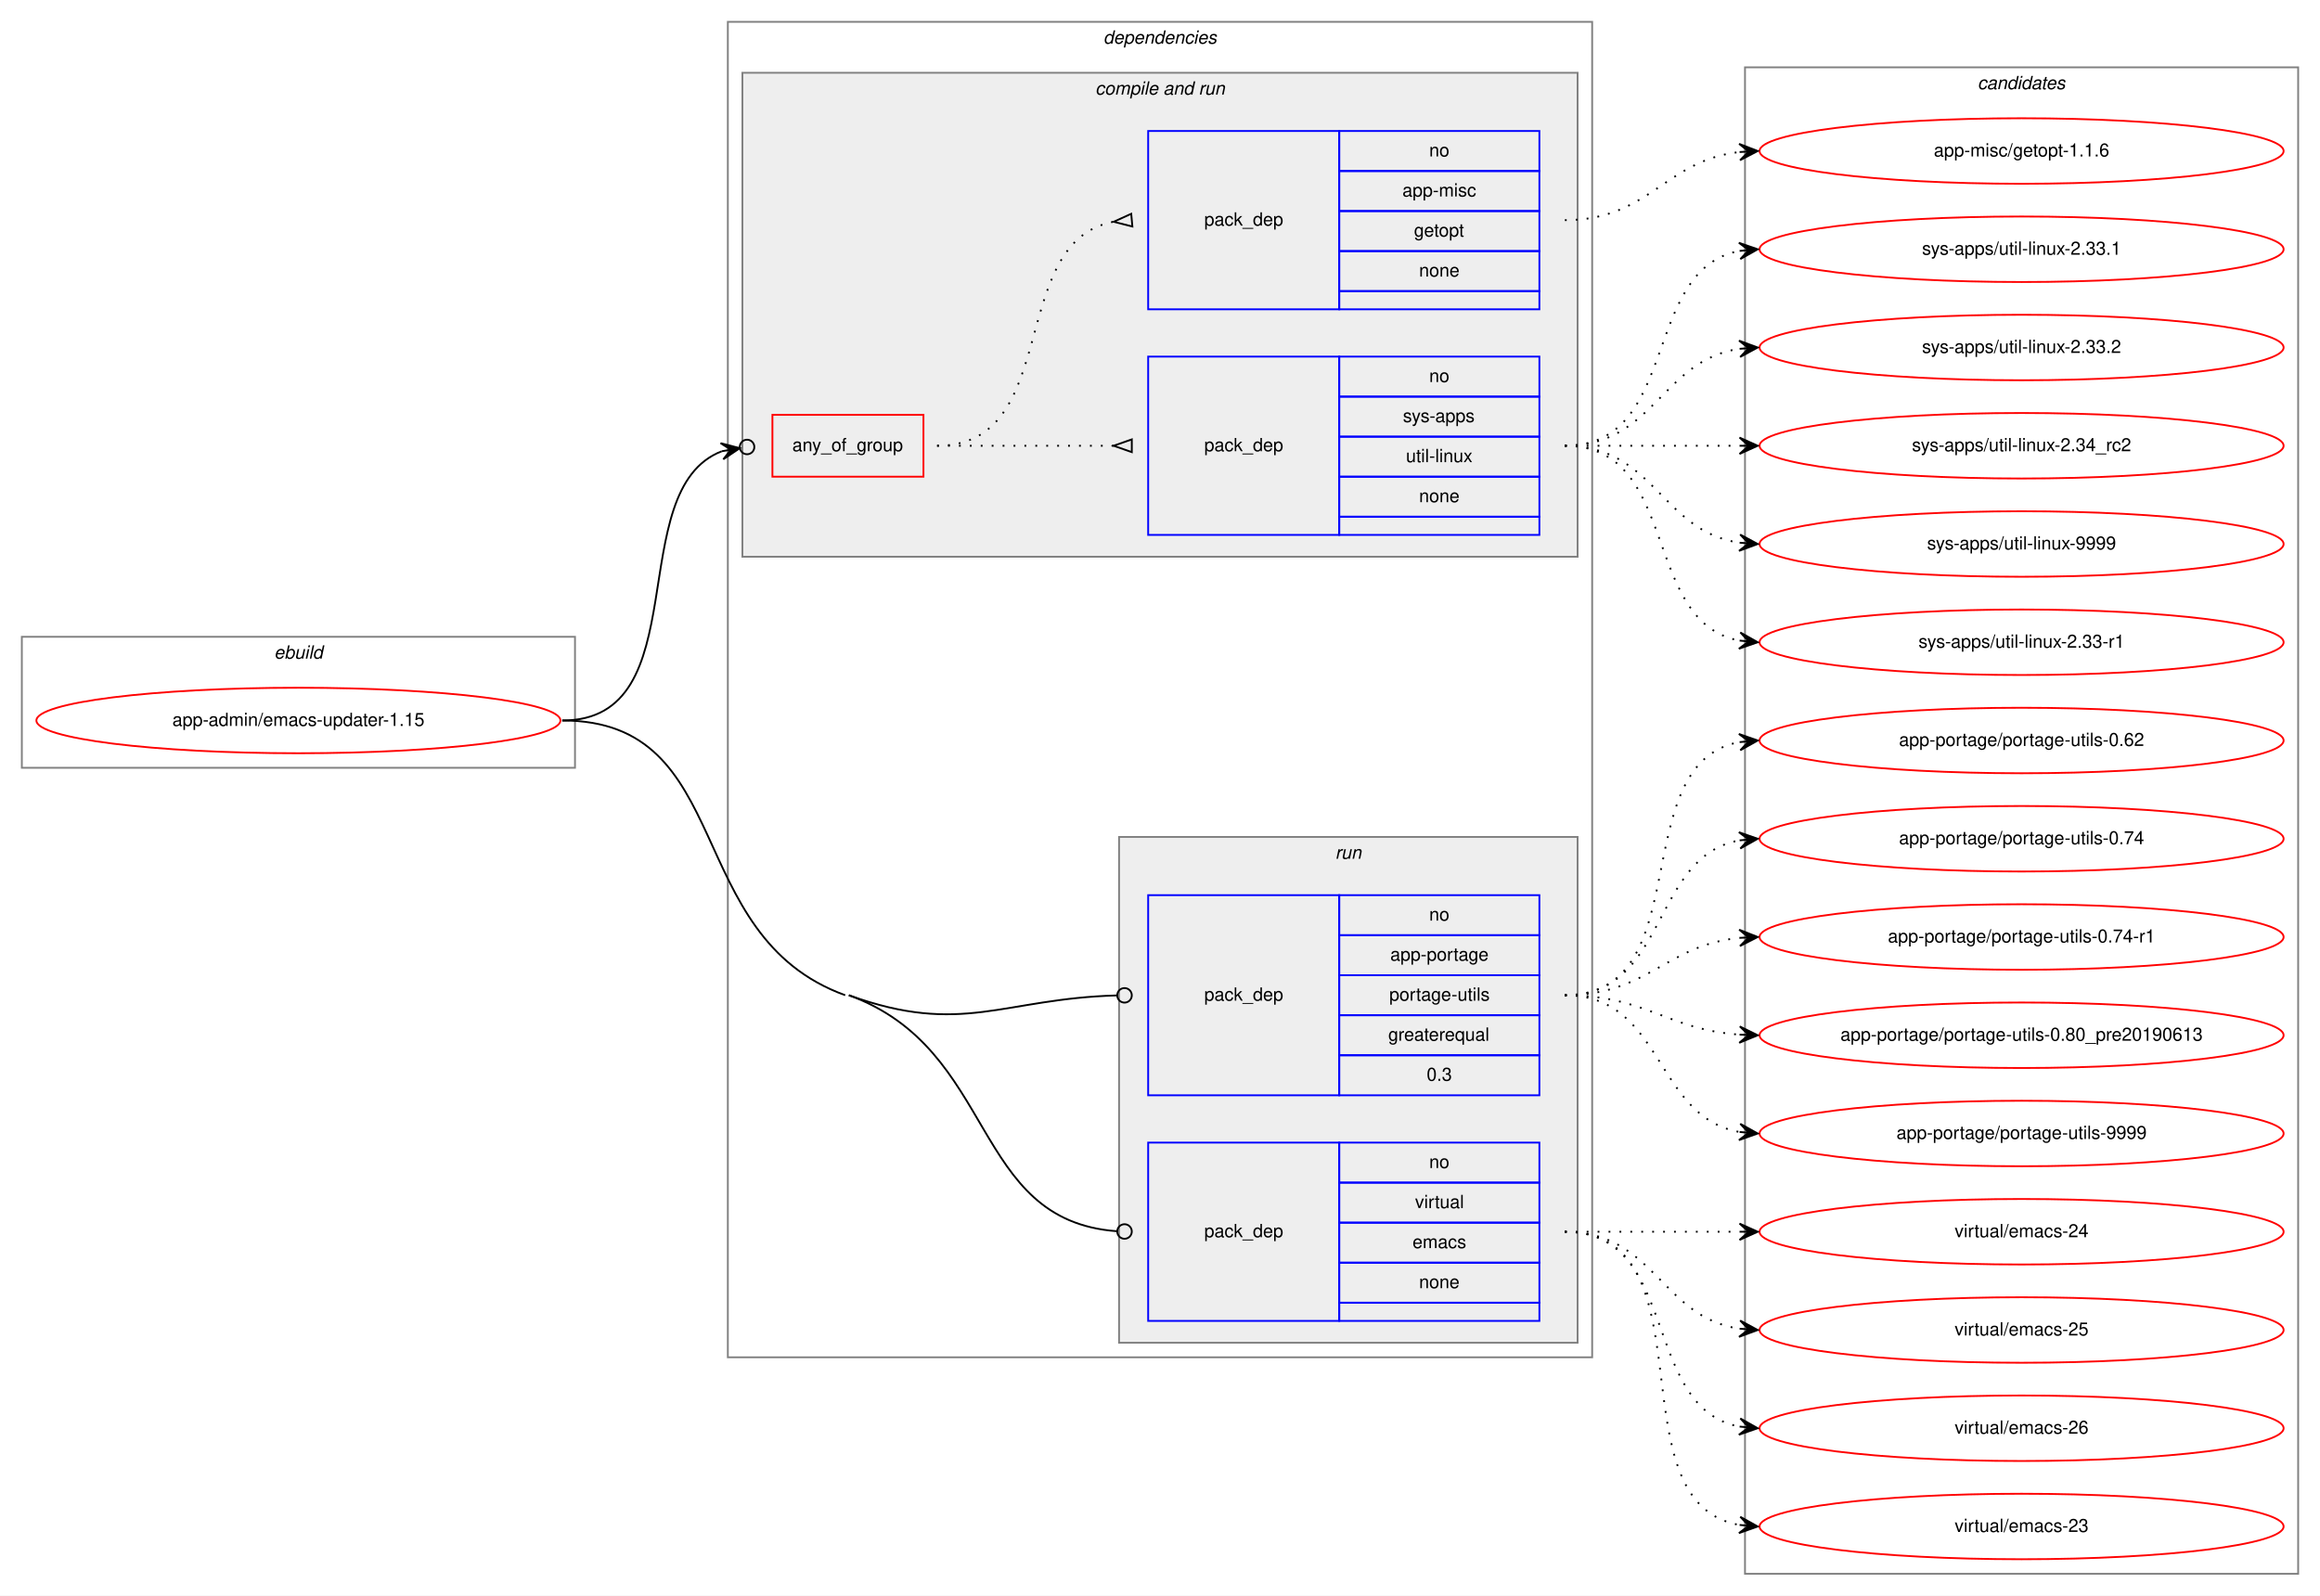
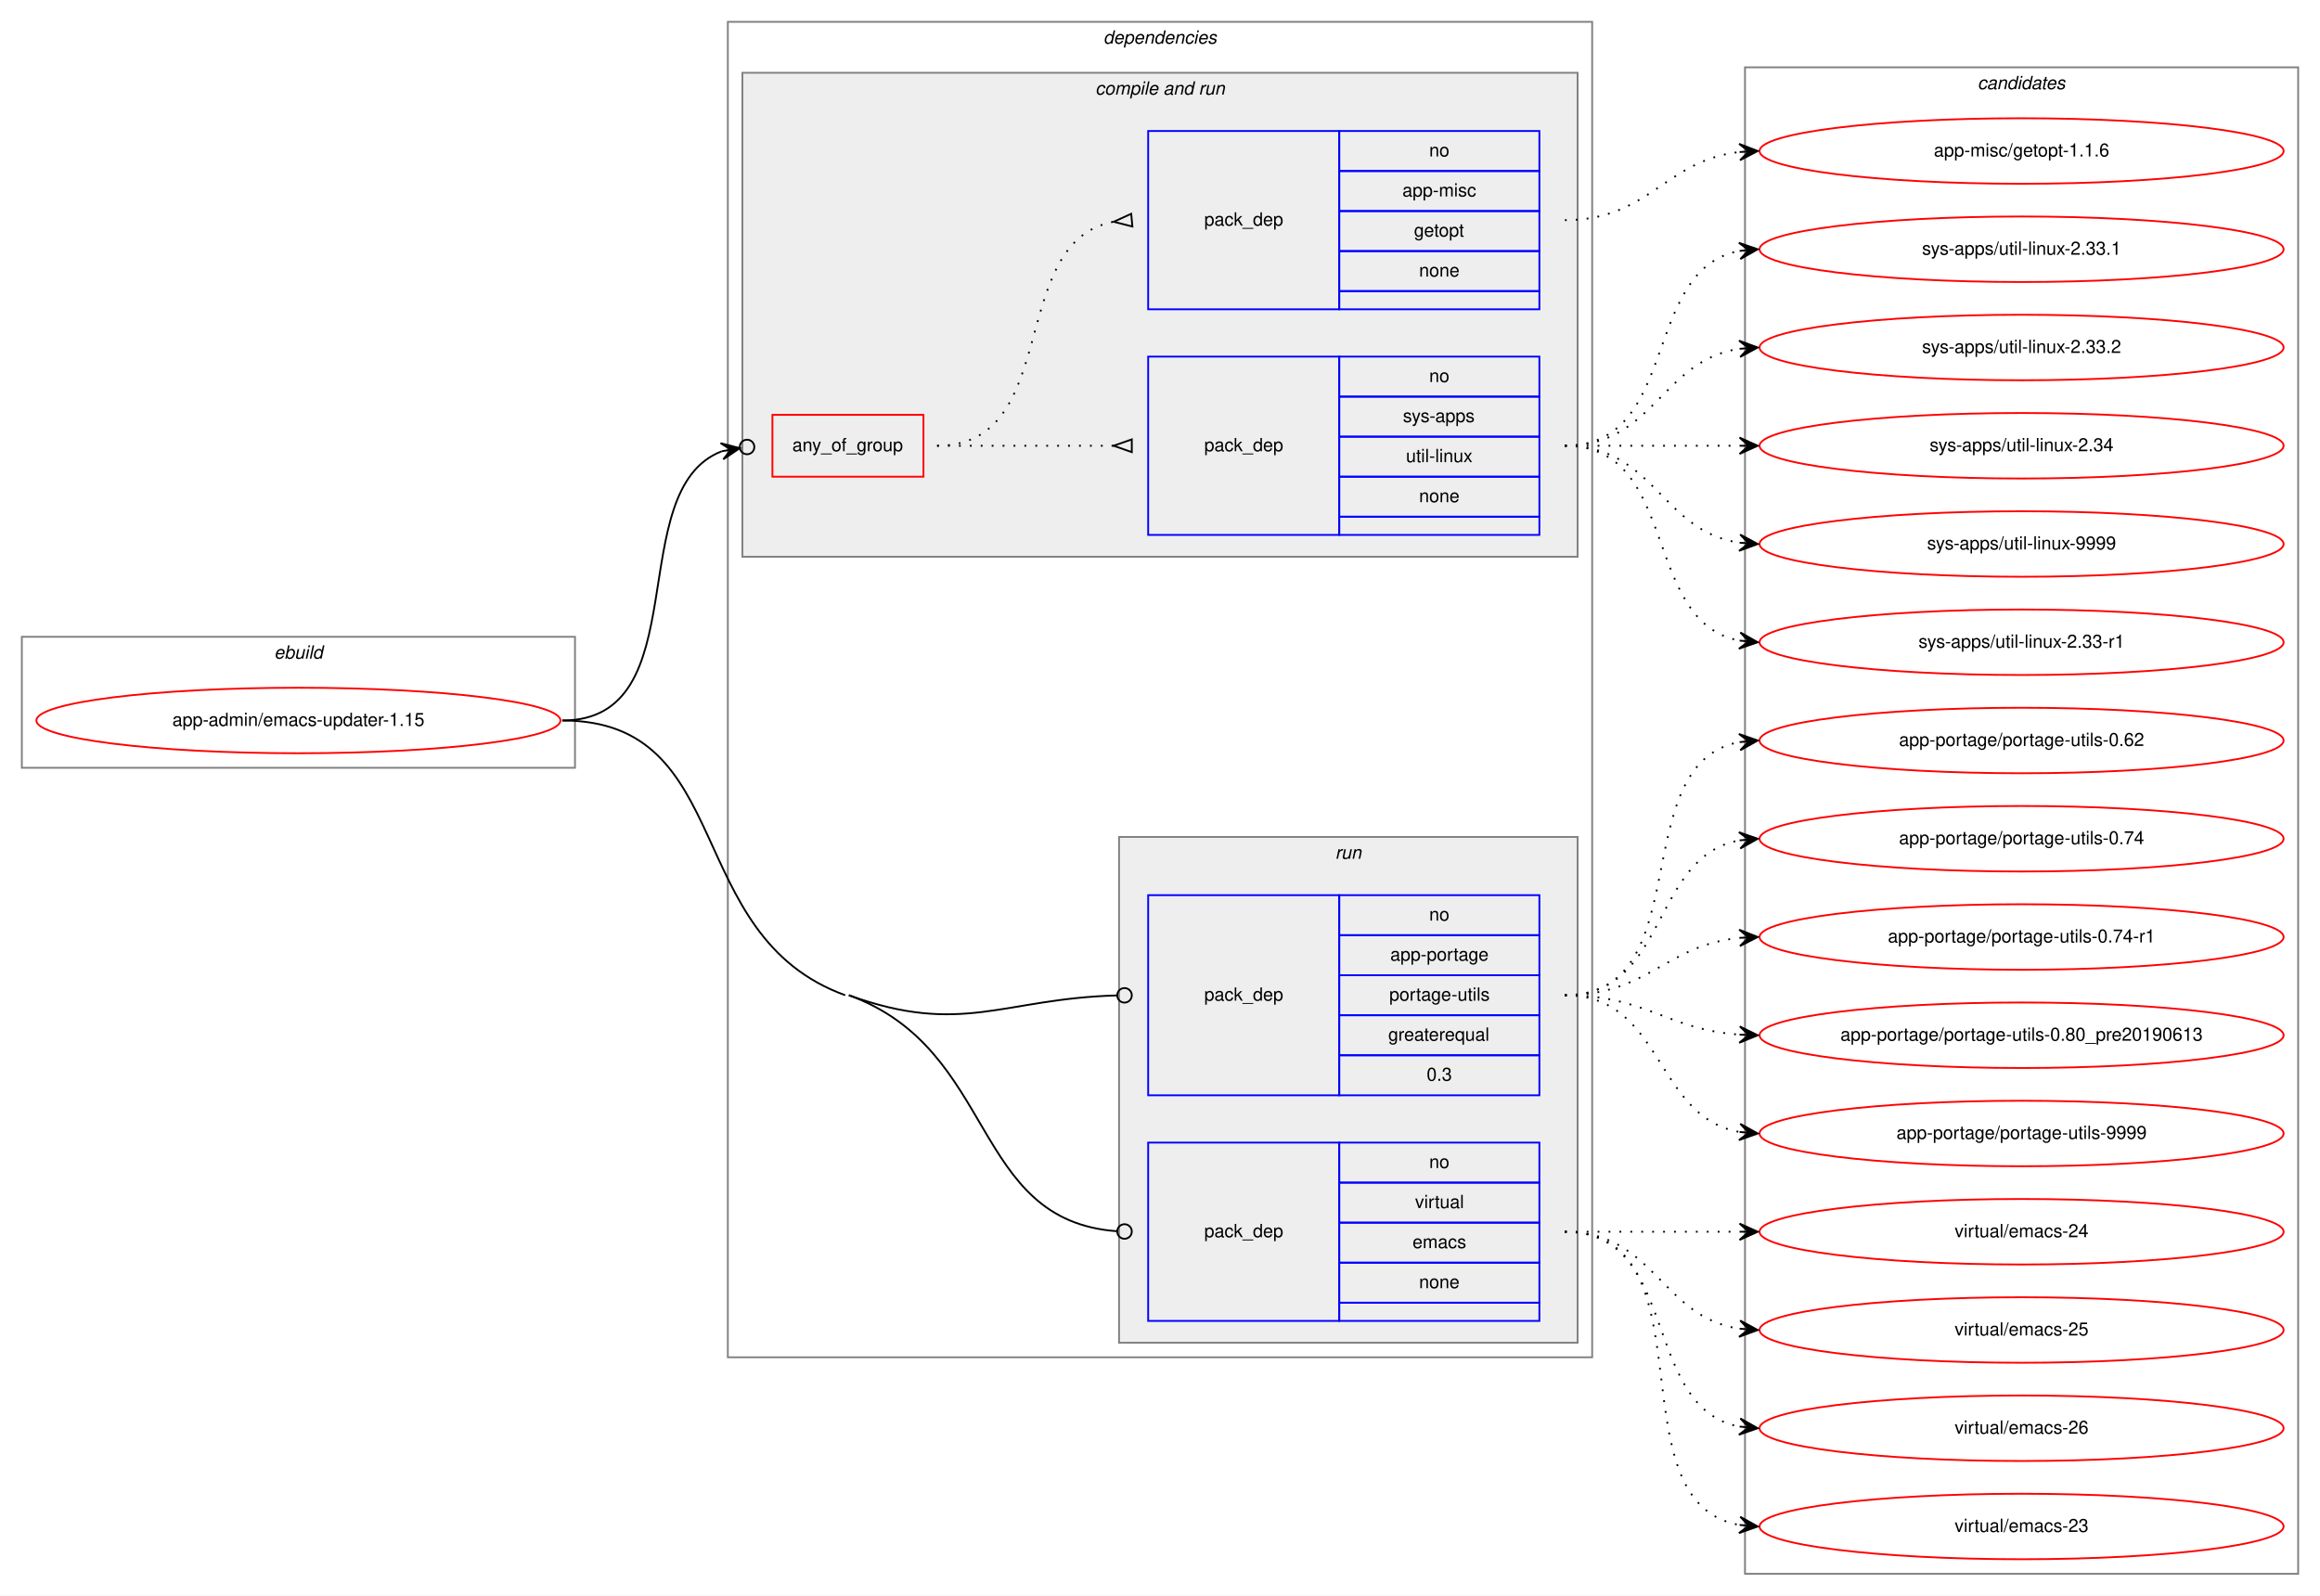
<svg xmlns="http://www.w3.org/2000/svg" xmlns:xlink="http://www.w3.org/1999/xlink" width="1275pt" height="877pt" viewBox="0.00 0.00 1275.00 877.00">
  <g id="graph0" class="graph" transform="scale(1 1) rotate(0) translate(4 873)">
    <polygon fill="white" stroke="transparent" points="-4,4 -4,-873 1271,-873 1271,4 -4,4" />
    <g id="clust1" class="cluster">
      <polygon fill="none" stroke="gray" points="8,-451 8,-523 312,-523 312,-451 8,-451" />
      <text text-anchor="start" x="146.66" y="-511" font-family="Helvetica,sans-Serif" font-style="italic" font-size="10.00">ebuild</text>
    </g>
    <g id="clust2" class="cluster">
      <polygon fill="none" stroke="gray" points="396,-127 396,-861 871,-861 871,-127 396,-127" />
      <text text-anchor="start" x="602.38" y="-849" font-family="Helvetica,sans-Serif" font-style="italic" font-size="10.00">dependencies</text>
    </g>
    <g id="clust4" class="cluster">
      <polygon fill="#eeeeee" stroke="gray" points="404,-567 404,-833 863,-833 863,-567 404,-567" />
      <text text-anchor="start" x="597.94" y="-821" font-family="Helvetica,sans-Serif" font-style="italic" font-size="10.00">compile and run</text>
    </g>
    <g id="clust8" class="cluster">
      <polygon fill="#eeeeee" stroke="gray" points="611,-135 611,-413 863,-413 863,-135 611,-135" />
      <text text-anchor="start" x="729.78" y="-401" font-family="Helvetica,sans-Serif" font-style="italic" font-size="10.00">run</text>
    </g>
    <g id="clust11" class="cluster">
      <polygon fill="none" stroke="gray" points="955,-8 955,-836 1259,-836 1259,-8 955,-8" />
      <text text-anchor="start" x="1082.82" y="-824" font-family="Helvetica,sans-Serif" font-style="italic" font-size="10.00">candidates</text>
    </g>
    <g id="node1" class="node">
      <g id="a_node1">
        <a xlink:href="../app-admin/emacs-updater-1.15.svg" xlink:title="app-admin/emacs-updater-1.15">
          <ellipse fill="none" stroke="red" cx="160" cy="-477" rx="144" ry="18" />
          <text text-anchor="middle" x="160" y="-474" font-family="Helvetica,sans-Serif" font-size="10.00">app-admin/emacs-updater-1.15</text>
        </a>
      </g>
    </g>
    <g id="node2" class="node">
      <polygon fill="none" stroke="red" points="420.5,-611 420.5,-645 503.5,-645 503.5,-611 420.5,-611" />
      <text text-anchor="start" x="431.43" y="-625" font-family="Helvetica,sans-Serif" font-size="10.00">any_of_group</text>
    </g>
    <g id="edge3" class="edge">
      <path fill="none" stroke="black" d="M305,-477C379.99,-477 337.43,-603.7 392.67,-624.98" />
      <ellipse fill="none" stroke="black" cx="406.56" cy="-627.33" rx="4" ry="4" />
      <polygon fill="black" stroke="black" points="402.61,-626.67 392,-629.43 397.68,-625.83 392.75,-625 392.75,-625 392.75,-625 397.68,-625.83 393.5,-620.56 402.61,-626.67 402.61,-626.67" />
    </g>
    <g id="node5" class="node">
      <polygon fill="none" stroke="blue" points="627,-271 627,-381 732,-381 732,-271 627,-271" />
      <text text-anchor="start" x="657.82" y="-323" font-family="Helvetica,sans-Serif" font-size="10.00">pack_dep</text>
      <polygon fill="none" stroke="blue" points="732,-359 732,-381 842,-381 842,-359 732,-359" />
      <text text-anchor="start" x="781.44" y="-367" font-family="Helvetica,sans-Serif" font-size="10.00">no</text>
      <polygon fill="none" stroke="blue" points="732,-337 732,-359 842,-359 842,-337 732,-337" />
      <text text-anchor="start" x="760.05" y="-345" font-family="Helvetica,sans-Serif" font-size="10.00">app-portage</text>
      <polygon fill="none" stroke="blue" points="732,-315 732,-337 842,-337 842,-315 732,-315" />
      <text text-anchor="start" x="759.5" y="-323" font-family="Helvetica,sans-Serif" font-size="10.00">portage-utils</text>
      <polygon fill="none" stroke="blue" points="732,-293 732,-315 842,-315 842,-293 732,-293" />
      <text text-anchor="start" x="758.94" y="-301" font-family="Helvetica,sans-Serif" font-size="10.00">greaterequal</text>
      <polygon fill="none" stroke="blue" points="732,-271 732,-293 842,-293 842,-271 732,-271" />
      <text text-anchor="start" x="780.05" y="-279" font-family="Helvetica,sans-Serif" font-size="10.00">0.3</text>
    </g>
    <g id="edge4" class="edge">
      <path fill="none" stroke="black" d="M462.5,-326C524.8,-303.4 547.06,-324.15 609.73,-325.89" />
      <ellipse fill="none" stroke="black" cx="614" cy="-325.94" rx="4" ry="4" />
    </g>
    <g id="node6" class="node">
      <polygon fill="none" stroke="blue" points="627,-147 627,-245 732,-245 732,-147 627,-147" />
      <text text-anchor="start" x="657.82" y="-193" font-family="Helvetica,sans-Serif" font-size="10.00">pack_dep</text>
      <polygon fill="none" stroke="blue" points="732,-223 732,-245 842,-245 842,-223 732,-223" />
      <text text-anchor="start" x="781.44" y="-231" font-family="Helvetica,sans-Serif" font-size="10.00">no</text>
      <polygon fill="none" stroke="blue" points="732,-201 732,-223 842,-223 842,-201 732,-201" />
      <text text-anchor="start" x="773.67" y="-209" font-family="Helvetica,sans-Serif" font-size="10.00">virtual</text>
      <polygon fill="none" stroke="blue" points="732,-179 732,-201 842,-201 842,-179 732,-179" />
      <text text-anchor="start" x="772.28" y="-187" font-family="Helvetica,sans-Serif" font-size="10.00">emacs</text>
      <polygon fill="none" stroke="blue" points="732,-157 732,-179 842,-179 842,-157 732,-157" />
      <text text-anchor="start" x="775.88" y="-165" font-family="Helvetica,sans-Serif" font-size="10.00">none</text>
      <polygon fill="none" stroke="blue" points="732,-147 732,-157 842,-157 842,-147 732,-147" />
    </g>
    <g id="edge5" class="edge">
      <path fill="none" stroke="black" d="M462.5,-326C544.53,-296.24 529.02,-202.14 609.87,-196.29" />
      <ellipse fill="none" stroke="black" cx="614" cy="-196.14" rx="4" ry="4" />
      <path fill="none" stroke="black" d="M305,-477C401.33,-477 369.94,-358.85 460.5,-326" />
    </g>
    <g id="node3" class="node">
      <polygon fill="none" stroke="blue" points="627,-579 627,-677 732,-677 732,-579 627,-579" />
      <text text-anchor="start" x="657.82" y="-625" font-family="Helvetica,sans-Serif" font-size="10.00">pack_dep</text>
      <polygon fill="none" stroke="blue" points="732,-655 732,-677 842,-677 842,-655 732,-655" />
      <text text-anchor="start" x="781.44" y="-663" font-family="Helvetica,sans-Serif" font-size="10.00">no</text>
      <polygon fill="none" stroke="blue" points="732,-633 732,-655 842,-655 842,-633 732,-633" />
      <text text-anchor="start" x="767" y="-641" font-family="Helvetica,sans-Serif" font-size="10.00">sys-apps</text>
      <polygon fill="none" stroke="blue" points="732,-611 732,-633 842,-633 842,-611 732,-611" />
      <text text-anchor="start" x="768.67" y="-619" font-family="Helvetica,sans-Serif" font-size="10.00">util-linux</text>
      <polygon fill="none" stroke="blue" points="732,-589 732,-611 842,-611 842,-589 732,-589" />
      <text text-anchor="start" x="775.88" y="-597" font-family="Helvetica,sans-Serif" font-size="10.00">none</text>
      <polygon fill="none" stroke="blue" points="732,-579 732,-589 842,-589 842,-579 732,-579" />
    </g>
    <g id="edge1" class="edge">
      <path fill="none" stroke="black" stroke-dasharray="1,5" d="M511,-628C555.03,-628 568.48,-628 607.97,-628" />
      <polygon fill="none" stroke="black" points="618,-631.5 608,-628 618,-624.5 618,-631.5" />
    </g>
    <g id="node4" class="node">
      <polygon fill="none" stroke="blue" points="627,-703 627,-801 732,-801 732,-703 627,-703" />
      <text text-anchor="start" x="657.82" y="-749" font-family="Helvetica,sans-Serif" font-size="10.00">pack_dep</text>
      <polygon fill="none" stroke="blue" points="732,-779 732,-801 842,-801 842,-779 732,-779" />
      <text text-anchor="start" x="781.44" y="-787" font-family="Helvetica,sans-Serif" font-size="10.00">no</text>
      <polygon fill="none" stroke="blue" points="732,-757 732,-779 842,-779 842,-757 732,-757" />
      <text text-anchor="start" x="766.72" y="-765" font-family="Helvetica,sans-Serif" font-size="10.00">app-misc</text>
      <polygon fill="none" stroke="blue" points="732,-735 732,-757 842,-757 842,-735 732,-735" />
      <text text-anchor="start" x="773.1" y="-743" font-family="Helvetica,sans-Serif" font-size="10.00">getopt</text>
      <polygon fill="none" stroke="blue" points="732,-713 732,-735 842,-735 842,-713 732,-713" />
      <text text-anchor="start" x="775.88" y="-721" font-family="Helvetica,sans-Serif" font-size="10.00">none</text>
      <polygon fill="none" stroke="blue" points="732,-703 732,-713 842,-713 842,-703 732,-703" />
    </g>
    <g id="edge2" class="edge">
      <path fill="none" stroke="black" stroke-dasharray="1,5" d="M511,-628C580.1,-628 548.84,-739.73 607.74,-751.07" />
      <polygon fill="none" stroke="black" points="617.68,-755.49 608.04,-751.1 618.32,-748.51 617.68,-755.49" />
    </g>
    <g id="node7" class="node">
      <g id="a_node7">
        <a xlink:href="../sys-apps/util-linux-2.33-r1.svg" xlink:title="sys-apps/util-linux-2.33-r1">
          <ellipse fill="none" stroke="red" cx="1107" cy="-520" rx="144" ry="18" />
          <text text-anchor="middle" x="1107" y="-517" font-family="Helvetica,sans-Serif" font-size="10.00">sys-apps/util-linux-2.33-r1</text>
        </a>
      </g>
    </g>
    <g id="edge6" class="edge">
      <path fill="none" stroke="black" stroke-dasharray="1,5" d="M856,-628C919.58,-628 897.58,-531.49 951.79,-520.93" />
      <polygon fill="black" stroke="black" points="962,-520 952.45,-525.39 957.02,-520.46 952.04,-520.91 952.04,-520.91 952.04,-520.91 957.02,-520.46 951.63,-516.43 962,-520 962,-520" />
    </g>
    <g id="node8" class="node">
      <g id="a_node8">
        <a xlink:href="../sys-apps/util-linux-2.33.1.svg" xlink:title="sys-apps/util-linux-2.33.1">
          <ellipse fill="none" stroke="red" cx="1107" cy="-736" rx="144" ry="18" />
          <text text-anchor="middle" x="1107" y="-733" font-family="Helvetica,sans-Serif" font-size="10.00">sys-apps/util-linux-2.33.1</text>
        </a>
      </g>
    </g>
    <g id="edge7" class="edge">
      <path fill="none" stroke="black" stroke-dasharray="1,5" d="M856,-628C919.58,-628 897.58,-724.51 951.79,-735.07" />
      <polygon fill="black" stroke="black" points="962,-736 951.63,-739.57 957.02,-735.54 952.04,-735.09 952.04,-735.09 952.04,-735.09 957.02,-735.54 952.45,-730.61 962,-736 962,-736" />
    </g>
    <g id="node9" class="node">
      <g id="a_node9">
        <a xlink:href="../sys-apps/util-linux-2.33.2.svg" xlink:title="sys-apps/util-linux-2.33.2">
          <ellipse fill="none" stroke="red" cx="1107" cy="-682" rx="144" ry="18" />
          <text text-anchor="middle" x="1107" y="-679" font-family="Helvetica,sans-Serif" font-size="10.00">sys-apps/util-linux-2.33.2</text>
        </a>
      </g>
    </g>
    <g id="edge8" class="edge">
      <path fill="none" stroke="black" stroke-dasharray="1,5" d="M856,-628C905.26,-628 908.85,-674.87 951.86,-681.28" />
      <polygon fill="black" stroke="black" points="962,-682 951.71,-685.78 957.01,-681.64 952.03,-681.29 952.03,-681.29 952.03,-681.29 957.01,-681.64 952.35,-676.8 962,-682 962,-682" />
    </g>
    <g id="node10" class="node">
      <g id="a_node10">
-         <a xlink:href="../sys-apps/util-linux-2.34_rc2.svg" xlink:title="sys-apps/util-linux-2.34_rc2">
+         <a xlink:href="../sys-apps/util-linux-2.34.svg" xlink:title="sys-apps/util-linux-2.34">
          <ellipse fill="none" stroke="red" cx="1107" cy="-628" rx="144" ry="18" />
-           <text text-anchor="middle" x="1107" y="-625" font-family="Helvetica,sans-Serif" font-size="10.00">sys-apps/util-linux-2.34_rc2</text>
+           <text text-anchor="middle" x="1107" y="-625" font-family="Helvetica,sans-Serif" font-size="10.00">sys-apps/util-linux-2.34</text>
        </a>
      </g>
    </g>
    <g id="edge9" class="edge">
      <path fill="none" stroke="black" stroke-dasharray="1,5" d="M856,-628C899.43,-628 912.83,-628 951.57,-628" />
      <polygon fill="black" stroke="black" points="962,-628 952,-632.5 957,-628 952,-628 952,-628 952,-628 957,-628 952,-623.5 962,-628 962,-628" />
    </g>
    <g id="node11" class="node">
      <g id="a_node11">
        <a xlink:href="../sys-apps/util-linux-9999.svg" xlink:title="sys-apps/util-linux-9999">
          <ellipse fill="none" stroke="red" cx="1107" cy="-574" rx="144" ry="18" />
          <text text-anchor="middle" x="1107" y="-571" font-family="Helvetica,sans-Serif" font-size="10.00">sys-apps/util-linux-9999</text>
        </a>
      </g>
    </g>
    <g id="edge10" class="edge">
      <path fill="none" stroke="black" stroke-dasharray="1,5" d="M856,-628C905.26,-628 908.85,-581.13 951.86,-574.72" />
      <polygon fill="black" stroke="black" points="962,-574 952.35,-579.2 957.01,-574.36 952.03,-574.71 952.03,-574.71 952.03,-574.71 957.01,-574.36 951.71,-570.22 962,-574 962,-574" />
    </g>
    <g id="node12" class="node">
      <g id="a_node12">
        <a xlink:href="../app-misc/getopt-1.1.6.svg" xlink:title="app-misc/getopt-1.1.6">
          <ellipse fill="none" stroke="red" cx="1107" cy="-790" rx="144" ry="18" />
          <text text-anchor="middle" x="1107" y="-787" font-family="Helvetica,sans-Serif" font-size="10.00">app-misc/getopt-1.1.6</text>
        </a>
      </g>
    </g>
    <g id="edge11" class="edge">
      <path fill="none" stroke="black" stroke-dasharray="1,5" d="M856,-752C902.43,-752 910.87,-784.71 951.81,-789.43" />
      <polygon fill="black" stroke="black" points="962,-790 951.77,-793.94 957.01,-789.72 952.02,-789.44 952.02,-789.44 952.02,-789.44 957.01,-789.72 952.27,-784.95 962,-790 962,-790" />
    </g>
    <g id="node13" class="node">
      <g id="a_node13">
        <a xlink:href="../app-portage/portage-utils-0.62.svg" xlink:title="app-portage/portage-utils-0.62">
          <ellipse fill="none" stroke="red" cx="1107" cy="-466" rx="144" ry="18" />
          <text text-anchor="middle" x="1107" y="-463" font-family="Helvetica,sans-Serif" font-size="10.00">app-portage/portage-utils-0.62</text>
        </a>
      </g>
    </g>
    <g id="edge12" class="edge">
      <path fill="none" stroke="black" stroke-dasharray="1,5" d="M856,-326C930.39,-326 888.37,-453.18 951.84,-465.11" />
      <polygon fill="black" stroke="black" points="962,-466 951.64,-469.61 957.02,-465.56 952.04,-465.12 952.04,-465.12 952.04,-465.12 957.02,-465.56 952.43,-460.64 962,-466 962,-466" />
    </g>
    <g id="node14" class="node">
      <g id="a_node14">
        <a xlink:href="../app-portage/portage-utils-0.74.svg" xlink:title="app-portage/portage-utils-0.74">
          <ellipse fill="none" stroke="red" cx="1107" cy="-412" rx="144" ry="18" />
          <text text-anchor="middle" x="1107" y="-409" font-family="Helvetica,sans-Serif" font-size="10.00">app-portage/portage-utils-0.74</text>
        </a>
      </g>
    </g>
    <g id="edge13" class="edge">
      <path fill="none" stroke="black" stroke-dasharray="1,5" d="M856,-326C912.99,-326 902.91,-401.9 951.78,-411.09" />
      <polygon fill="black" stroke="black" points="962,-412 951.64,-415.6 957.02,-411.56 952.04,-411.12 952.04,-411.12 952.04,-411.12 957.02,-411.56 952.44,-406.63 962,-412 962,-412" />
    </g>
    <g id="node15" class="node">
      <g id="a_node15">
        <a xlink:href="../app-portage/portage-utils-0.74-r1.svg" xlink:title="app-portage/portage-utils-0.74-r1">
          <ellipse fill="none" stroke="red" cx="1107" cy="-358" rx="144" ry="18" />
          <text text-anchor="middle" x="1107" y="-355" font-family="Helvetica,sans-Serif" font-size="10.00">app-portage/portage-utils-0.74-r1</text>
        </a>
      </g>
    </g>
    <g id="edge14" class="edge">
      <path fill="none" stroke="black" stroke-dasharray="1,5" d="M856,-326C901.65,-326 911.48,-353.54 951.95,-357.52" />
      <polygon fill="black" stroke="black" points="962,-358 951.8,-362.02 957.01,-357.76 952.01,-357.53 952.01,-357.53 952.01,-357.53 957.01,-357.76 952.22,-353.03 962,-358 962,-358" />
    </g>
    <g id="node16" class="node">
      <g id="a_node16">
        <a xlink:href="../app-portage/portage-utils-0.80_pre20190613.svg" xlink:title="app-portage/portage-utils-0.80_pre20190613">
          <ellipse fill="none" stroke="red" cx="1107" cy="-304" rx="144" ry="18" />
          <text text-anchor="middle" x="1107" y="-301" font-family="Helvetica,sans-Serif" font-size="10.00">app-portage/portage-utils-0.80_pre20190613</text>
        </a>
      </g>
    </g>
    <g id="edge15" class="edge">
      <path fill="none" stroke="black" stroke-dasharray="1,5" d="M856,-326C900.54,-326 912.22,-307.14 951.89,-304.35" />
      <polygon fill="black" stroke="black" points="962,-304 952.16,-308.84 957,-304.17 952.01,-304.34 952.01,-304.34 952.01,-304.34 957,-304.17 951.85,-299.84 962,-304 962,-304" />
    </g>
    <g id="node17" class="node">
      <g id="a_node17">
        <a xlink:href="../app-portage/portage-utils-9999.svg" xlink:title="app-portage/portage-utils-9999">
          <ellipse fill="none" stroke="red" cx="1107" cy="-250" rx="144" ry="18" />
          <text text-anchor="middle" x="1107" y="-247" font-family="Helvetica,sans-Serif" font-size="10.00">app-portage/portage-utils-9999</text>
        </a>
      </g>
    </g>
    <g id="edge16" class="edge">
      <path fill="none" stroke="black" stroke-dasharray="1,5" d="M856,-326C910.35,-326 905.01,-259.2 951.89,-250.85" />
      <polygon fill="black" stroke="black" points="962,-250 952.41,-255.33 957.02,-250.42 952.04,-250.84 952.04,-250.84 952.04,-250.84 957.02,-250.42 951.66,-246.36 962,-250 962,-250" />
    </g>
    <g id="node18" class="node">
      <g id="a_node18">
        <a xlink:href="../virtual/emacs-23.svg" xlink:title="virtual/emacs-23">
          <ellipse fill="none" stroke="red" cx="1107" cy="-34" rx="144" ry="18" />
          <text text-anchor="middle" x="1107" y="-31" font-family="Helvetica,sans-Serif" font-size="10.00">virtual/emacs-23</text>
        </a>
      </g>
    </g>
    <g id="edge17" class="edge">
      <path fill="none" stroke="black" stroke-dasharray="1,5" d="M856,-196C938.35,-196 881.36,-47.62 951.73,-34.87" />
      <polygon fill="black" stroke="black" points="962,-34 952.42,-39.33 957.02,-34.42 952.04,-34.85 952.04,-34.85 952.04,-34.85 957.02,-34.42 951.66,-30.36 962,-34 962,-34" />
    </g>
    <g id="node19" class="node">
      <g id="a_node19">
        <a xlink:href="../virtual/emacs-24.svg" xlink:title="virtual/emacs-24">
          <ellipse fill="none" stroke="red" cx="1107" cy="-196" rx="144" ry="18" />
          <text text-anchor="middle" x="1107" y="-193" font-family="Helvetica,sans-Serif" font-size="10.00">virtual/emacs-24</text>
        </a>
      </g>
    </g>
    <g id="edge18" class="edge">
      <path fill="none" stroke="black" stroke-dasharray="1,5" d="M856,-196C899.43,-196 912.83,-196 951.57,-196" />
      <polygon fill="black" stroke="black" points="962,-196 952,-200.5 957,-196 952,-196 952,-196 952,-196 957,-196 952,-191.5 962,-196 962,-196" />
    </g>
    <g id="node20" class="node">
      <g id="a_node20">
        <a xlink:href="../virtual/emacs-25.svg" xlink:title="virtual/emacs-25">
          <ellipse fill="none" stroke="red" cx="1107" cy="-142" rx="144" ry="18" />
          <text text-anchor="middle" x="1107" y="-139" font-family="Helvetica,sans-Serif" font-size="10.00">virtual/emacs-25</text>
        </a>
      </g>
    </g>
    <g id="edge19" class="edge">
      <path fill="none" stroke="black" stroke-dasharray="1,5" d="M856,-196C905.26,-196 908.85,-149.13 951.86,-142.72" />
      <polygon fill="black" stroke="black" points="962,-142 952.35,-147.2 957.01,-142.36 952.03,-142.71 952.03,-142.71 952.03,-142.71 957.01,-142.36 951.71,-138.22 962,-142 962,-142" />
    </g>
    <g id="node21" class="node">
      <g id="a_node21">
        <a xlink:href="../virtual/emacs-26.svg" xlink:title="virtual/emacs-26">
          <ellipse fill="none" stroke="red" cx="1107" cy="-88" rx="144" ry="18" />
          <text text-anchor="middle" x="1107" y="-85" font-family="Helvetica,sans-Serif" font-size="10.00">virtual/emacs-26</text>
        </a>
      </g>
    </g>
    <g id="edge20" class="edge">
      <path fill="none" stroke="black" stroke-dasharray="1,5" d="M856,-196C919.58,-196 897.58,-99.49 951.79,-88.93" />
      <polygon fill="black" stroke="black" points="962,-88 952.45,-93.39 957.02,-88.46 952.04,-88.91 952.04,-88.91 952.04,-88.91 957.02,-88.46 951.63,-84.43 962,-88 962,-88" />
    </g>
  </g>
</svg>
